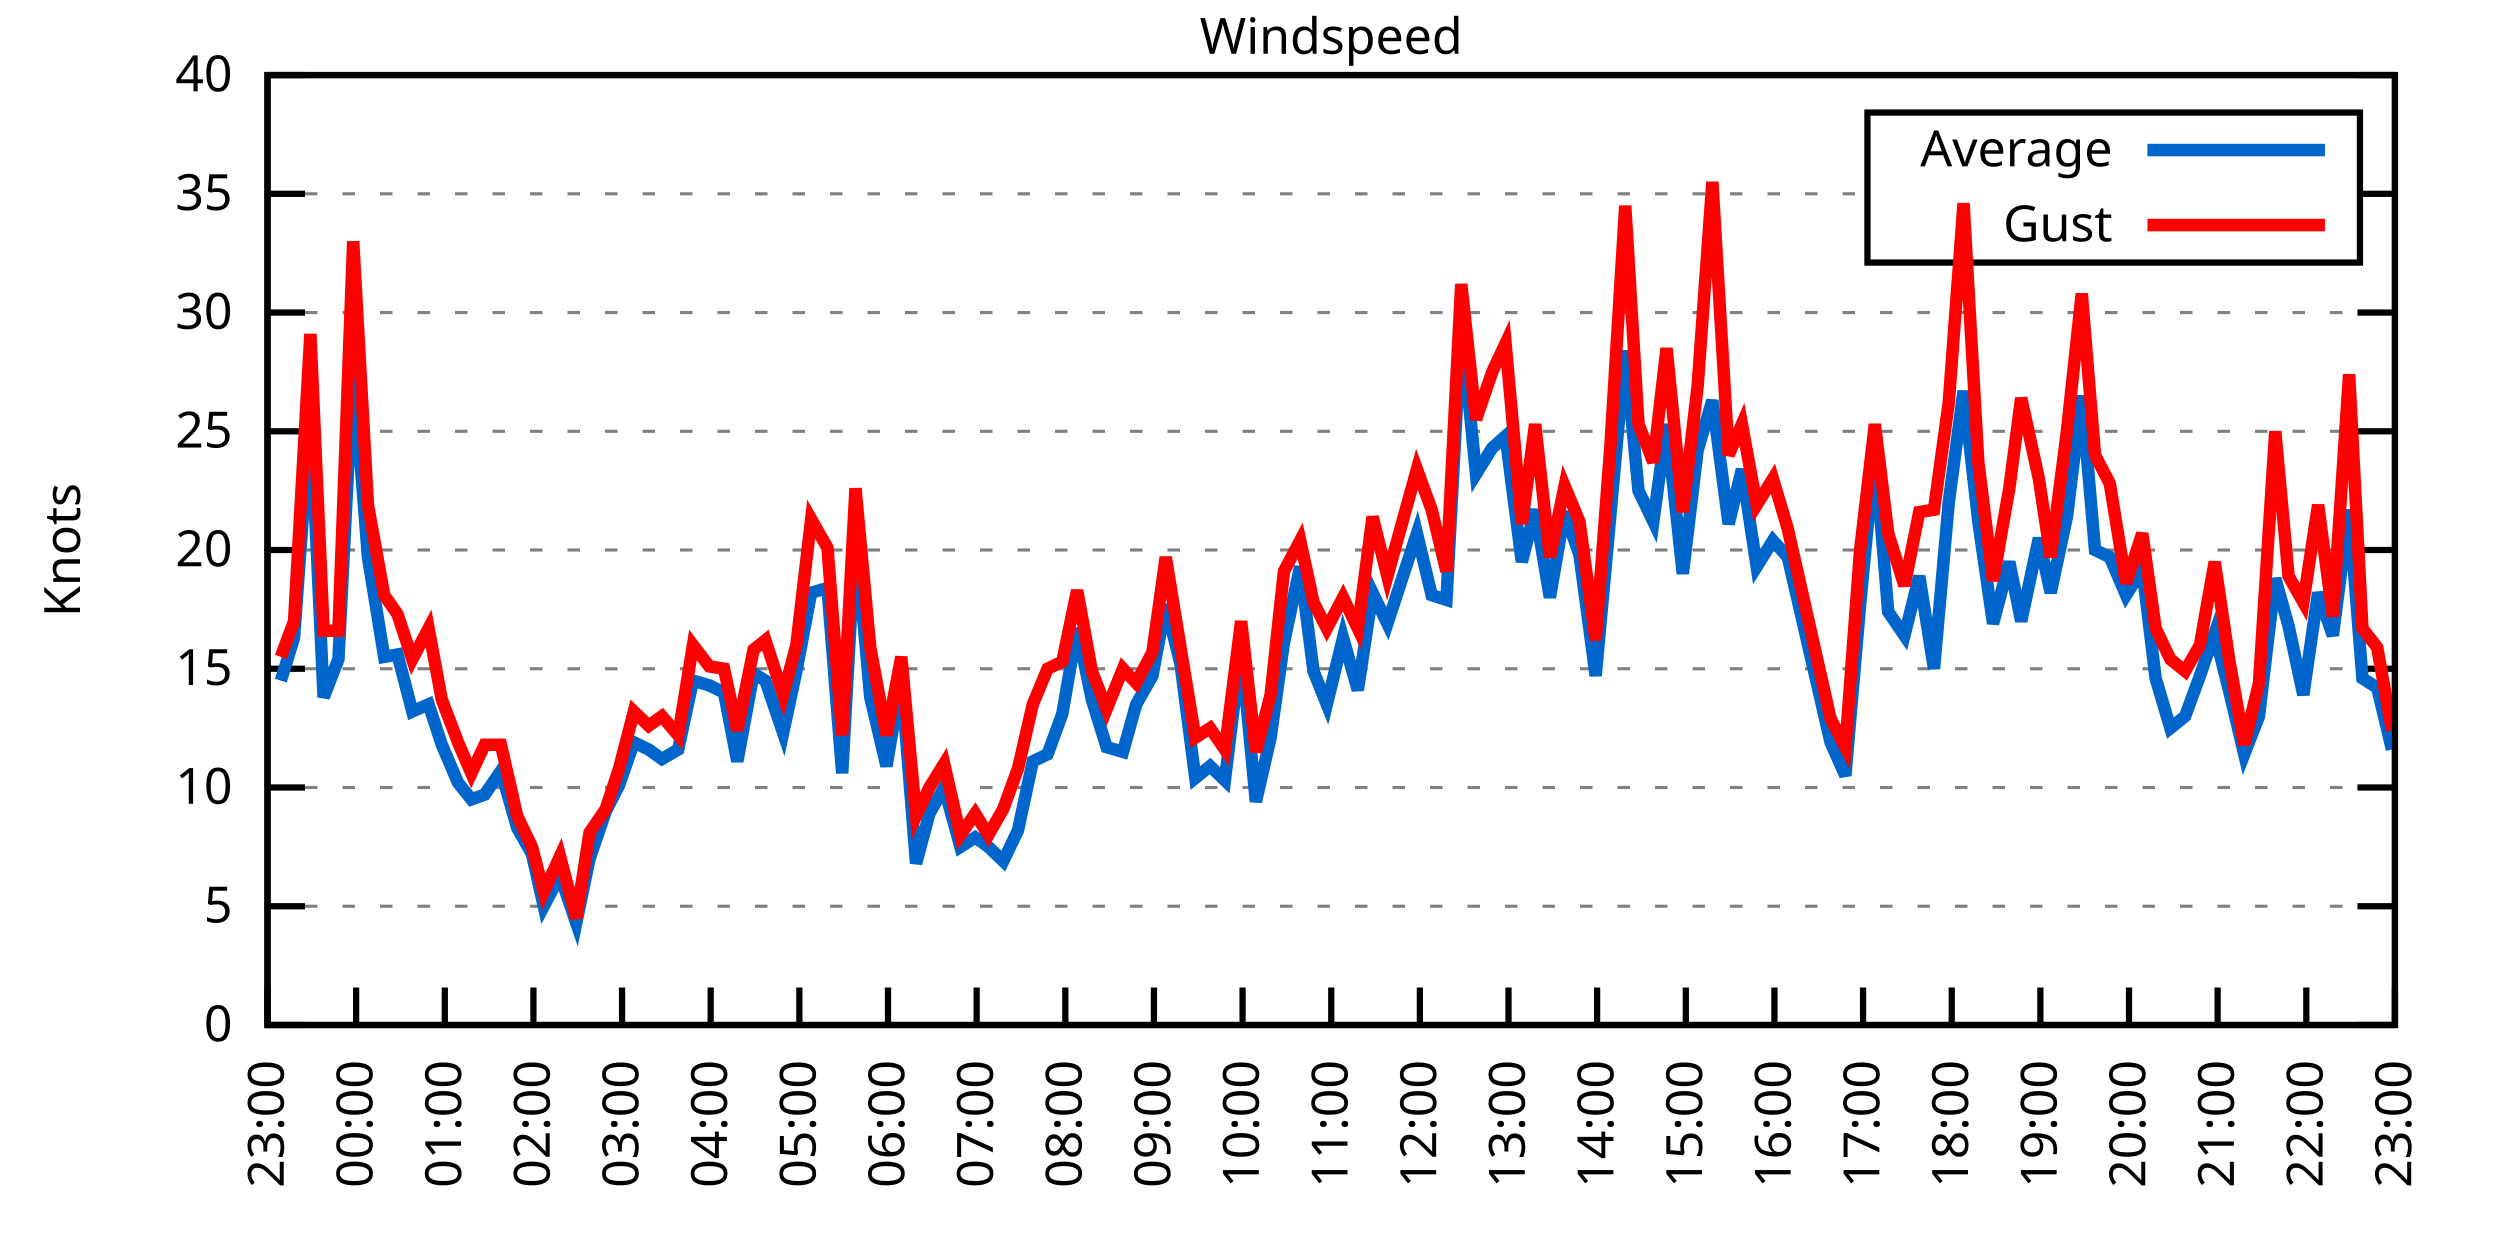
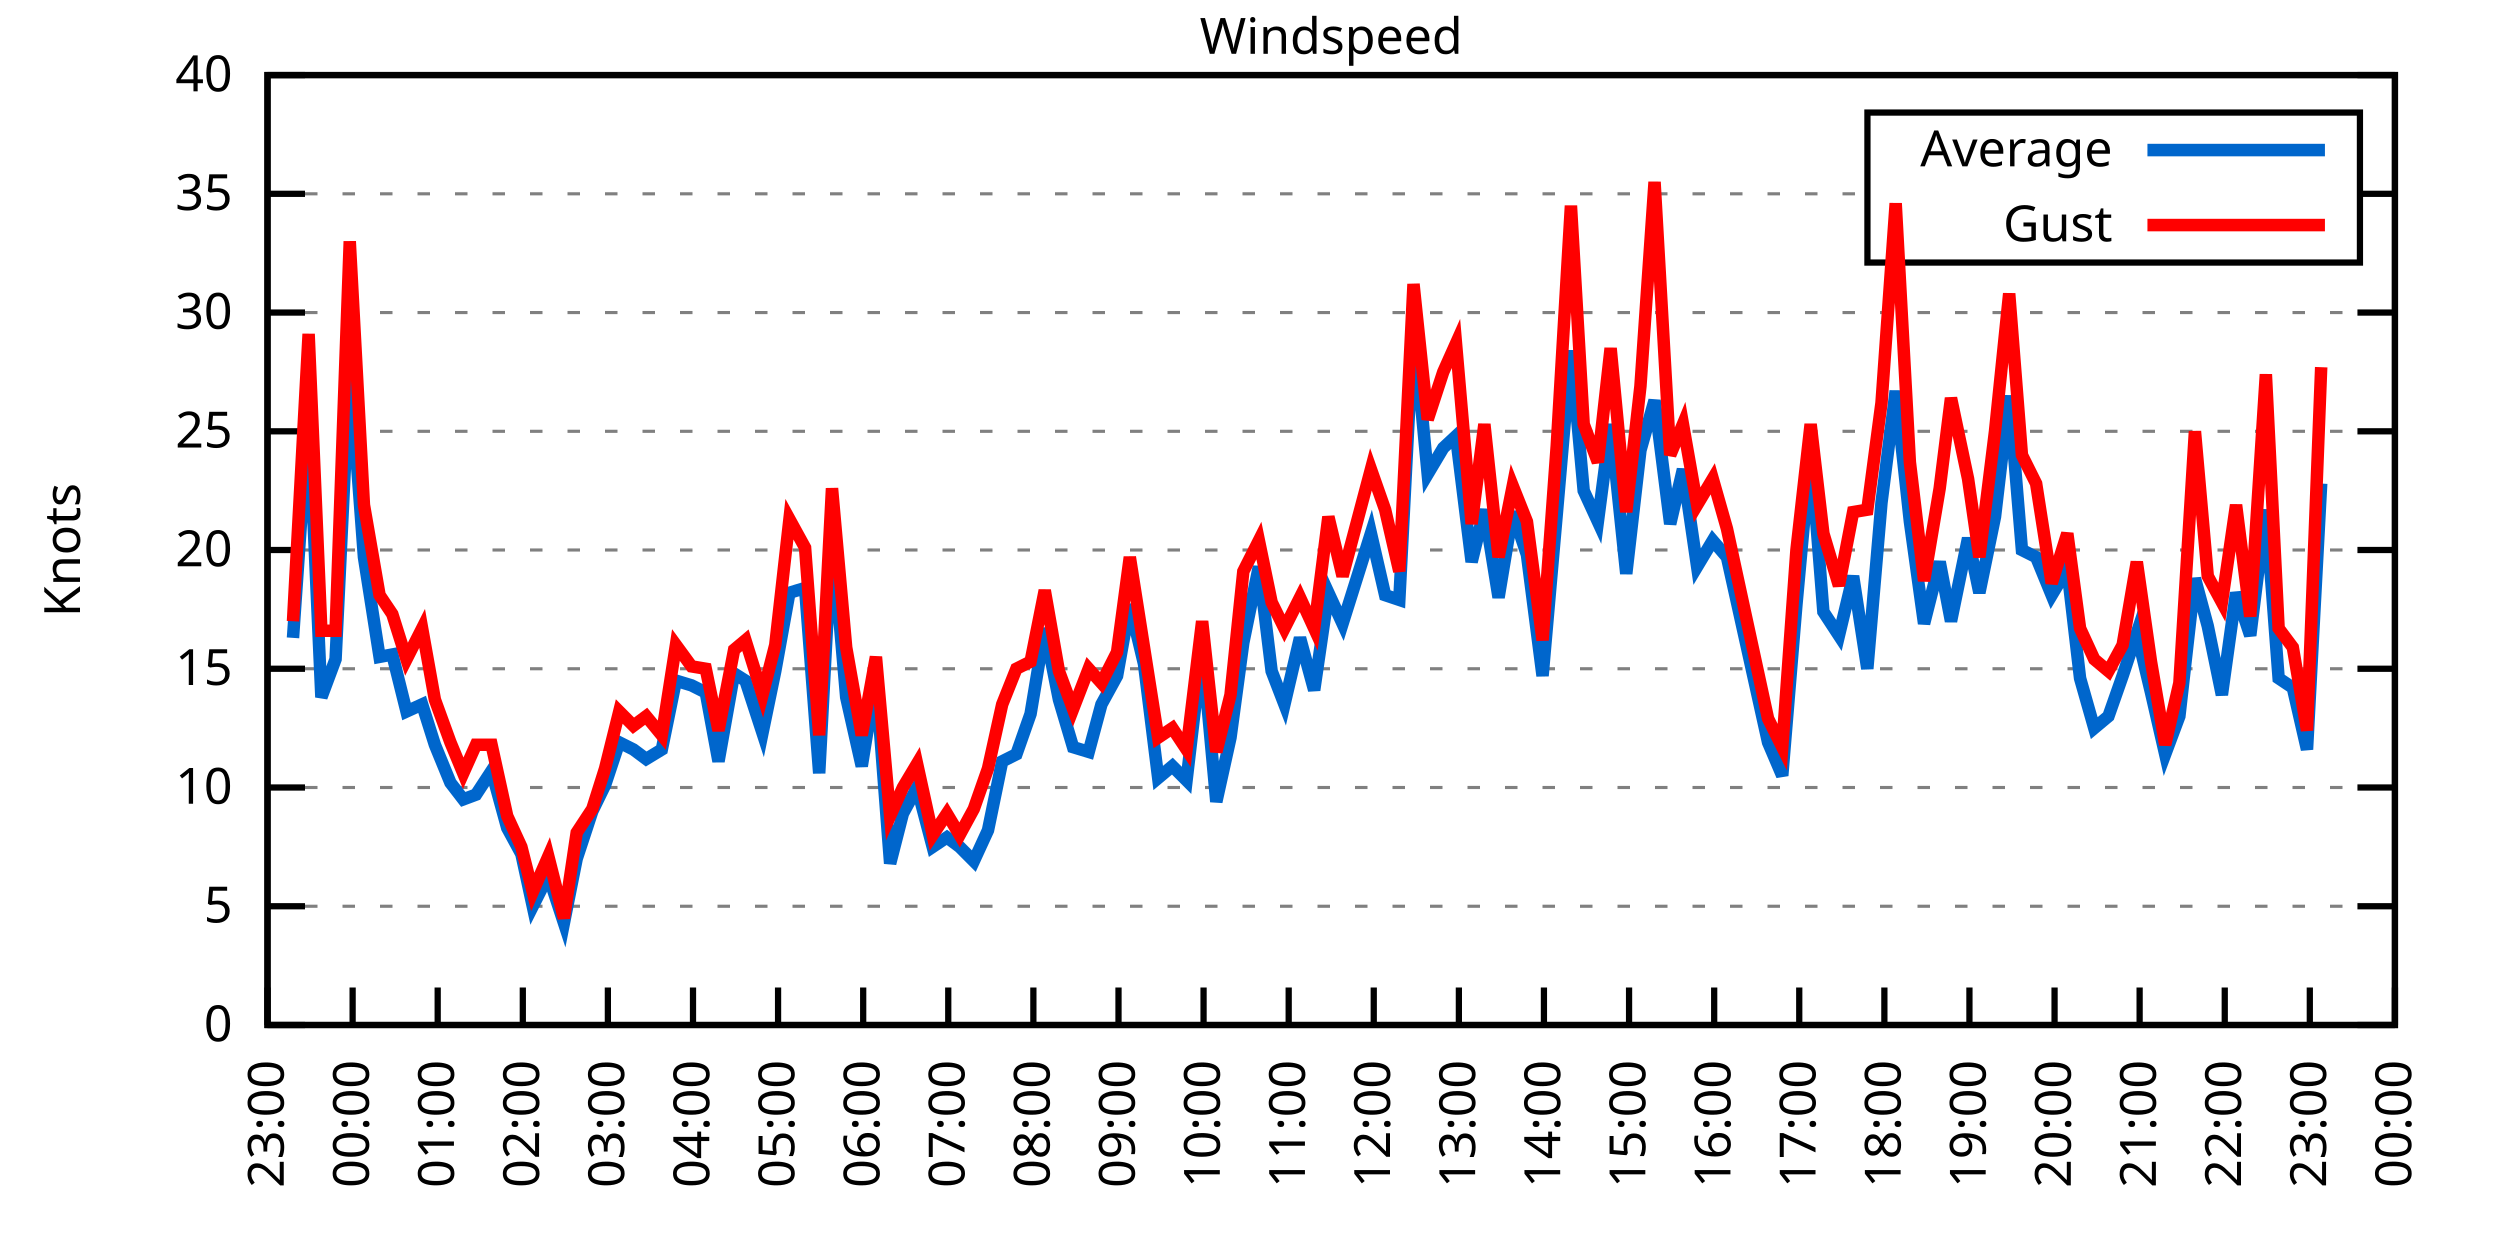
<svg xmlns="http://www.w3.org/2000/svg" xmlns:xlink="http://www.w3.org/1999/xlink" width="400" height="200" viewBox="0 0 400 200">
  <g id="gnuplot_canvas">
    <rect x="0" y="0" width="400" height="200" fill="none" />
    <defs>
      <circle id="gpDot" r="0.5" stroke-width="0.5" stroke="currentColor" />
      <path id="gpPt0" stroke-width="0.333" stroke="currentColor" d="M-1,0 h2 M0,-1 v2" />
      <path id="gpPt1" stroke-width="0.333" stroke="currentColor" d="M-1,-1 L1,1 M1,-1 L-1,1" />
      <path id="gpPt2" stroke-width="0.333" stroke="currentColor" d="M-1,0 L1,0 M0,-1 L0,1 M-1,-1 L1,1 M-1,1 L1,-1" />
      <rect id="gpPt3" stroke-width="0.333" stroke="currentColor" x="-1" y="-1" width="2" height="2" />
      <rect id="gpPt4" stroke-width="0.333" stroke="currentColor" fill="currentColor" x="-1" y="-1" width="2" height="2" />
      <circle id="gpPt5" stroke-width="0.333" stroke="currentColor" cx="0" cy="0" r="1" />
      <use xlink:href="#gpPt5" id="gpPt6" fill="currentColor" stroke="none" />
      <path id="gpPt7" stroke-width="0.333" stroke="currentColor" d="M0,-1.33 L-1.33,0.67 L1.33,0.67 z" />
      <use xlink:href="#gpPt7" id="gpPt8" fill="currentColor" stroke="none" />
      <use xlink:href="#gpPt7" id="gpPt9" stroke="currentColor" transform="rotate(180)" />
      <use xlink:href="#gpPt9" id="gpPt10" fill="currentColor" stroke="none" />
      <use xlink:href="#gpPt3" id="gpPt11" stroke="currentColor" transform="rotate(45)" />
      <use xlink:href="#gpPt11" id="gpPt12" fill="currentColor" stroke="none" />
      <path id="gpPt13" stroke-width="0.333" stroke="currentColor" d="M0,1.330 L1.265,0.411 L0.782,-1.067 L-0.782,-1.076 L-1.265,0.411 z" />
      <use xlink:href="#gpPt13" id="gpPt14" fill="currentColor" stroke="none" />
      <filter id="textbox" filterUnits="objectBoundingBox" x="0" y="0" height="1" width="1">
        <feFlood flood-color="white" flood-opacity="1" result="bgnd" />
        <feComposite in="SourceGraphic" in2="bgnd" operator="atop" />
      </filter>
      <filter id="greybox" filterUnits="objectBoundingBox" x="0" y="0" height="1" width="1">
        <feFlood flood-color="lightgrey" flood-opacity="1" result="grey" />
        <feComposite in="SourceGraphic" in2="grey" operator="atop" />
      </filter>
    </defs>
    <g fill="none" color="white" stroke="currentColor" stroke-width="1.00" stroke-linecap="butt" stroke-linejoin="miter">
</g>
    <g fill="none" color="black" stroke="currentColor" stroke-width="1.00" stroke-linecap="butt" stroke-linejoin="miter">
      <g stroke="none" shape-rendering="crispEdges">
        <polygon fill="rgb(255, 255, 255)" points="42.80,164.00 383.18,164.00 383.18,12.02 42.80,12.02 " />
      </g>
    </g>
    <g fill="none" color="black" stroke="currentColor" stroke-width="1.00" stroke-linecap="butt" stroke-linejoin="miter">
</g>
    <g fill="none" color="black" stroke="black" stroke-width="0.50" stroke-linecap="butt" stroke-linejoin="miter">
</g>
    <g fill="none" color="gray" stroke="currentColor" stroke-width="0.50" stroke-linecap="butt" stroke-linejoin="miter">
      <path stroke="gray" stroke-dasharray="2,4" class="gridline" d="M42.80,164.00 L383.19,164.00  " />
    </g>
    <g fill="none" color="gray" stroke="gray" stroke-width="1.00" stroke-linecap="butt" stroke-linejoin="miter">
</g>
    <g fill="none" color="black" stroke="currentColor" stroke-width="1.00" stroke-linecap="butt" stroke-linejoin="miter">
      <path stroke="black" d="M42.80,164.00 L48.80,164.00 M383.19,164.00 L377.19,164.00  " />
      <g transform="translate(37.20,166.60)" stroke="none" fill="black" font-family="Sans" font-size="8.00" text-anchor="end">
        <text>
          <tspan font-family="Sans"> 0</tspan>
        </text>
      </g>
    </g>
    <g fill="none" color="black" stroke="currentColor" stroke-width="1.00" stroke-linecap="butt" stroke-linejoin="miter">
</g>
    <g fill="none" color="black" stroke="black" stroke-width="0.50" stroke-linecap="butt" stroke-linejoin="miter">
</g>
    <g fill="none" color="gray" stroke="currentColor" stroke-width="0.50" stroke-linecap="butt" stroke-linejoin="miter">
      <path stroke="gray" stroke-dasharray="2,4" class="gridline" d="M42.80,145.00 L383.19,145.00  " />
    </g>
    <g fill="none" color="gray" stroke="gray" stroke-width="1.00" stroke-linecap="butt" stroke-linejoin="miter">
</g>
    <g fill="none" color="black" stroke="currentColor" stroke-width="1.00" stroke-linecap="butt" stroke-linejoin="miter">
      <path stroke="black" d="M42.80,145.00 L48.80,145.00 M383.19,145.00 L377.19,145.00  " />
      <g transform="translate(37.20,147.60)" stroke="none" fill="black" font-family="Sans" font-size="8.00" text-anchor="end">
        <text>
          <tspan font-family="Sans"> 5</tspan>
        </text>
      </g>
    </g>
    <g fill="none" color="black" stroke="currentColor" stroke-width="1.00" stroke-linecap="butt" stroke-linejoin="miter">
</g>
    <g fill="none" color="black" stroke="black" stroke-width="0.50" stroke-linecap="butt" stroke-linejoin="miter">
</g>
    <g fill="none" color="gray" stroke="currentColor" stroke-width="0.50" stroke-linecap="butt" stroke-linejoin="miter">
      <path stroke="gray" stroke-dasharray="2,4" class="gridline" d="M42.80,126.00 L383.19,126.00  " />
    </g>
    <g fill="none" color="gray" stroke="gray" stroke-width="1.00" stroke-linecap="butt" stroke-linejoin="miter">
</g>
    <g fill="none" color="black" stroke="currentColor" stroke-width="1.00" stroke-linecap="butt" stroke-linejoin="miter">
      <path stroke="black" d="M42.80,126.00 L48.80,126.00 M383.19,126.00 L377.19,126.00  " />
      <g transform="translate(37.20,128.60)" stroke="none" fill="black" font-family="Sans" font-size="8.00" text-anchor="end">
        <text>
          <tspan font-family="Sans"> 10</tspan>
        </text>
      </g>
    </g>
    <g fill="none" color="black" stroke="currentColor" stroke-width="1.00" stroke-linecap="butt" stroke-linejoin="miter">
</g>
    <g fill="none" color="black" stroke="black" stroke-width="0.50" stroke-linecap="butt" stroke-linejoin="miter">
</g>
    <g fill="none" color="gray" stroke="currentColor" stroke-width="0.50" stroke-linecap="butt" stroke-linejoin="miter">
      <path stroke="gray" stroke-dasharray="2,4" class="gridline" d="M42.80,107.00 L383.19,107.00  " />
    </g>
    <g fill="none" color="gray" stroke="gray" stroke-width="1.00" stroke-linecap="butt" stroke-linejoin="miter">
</g>
    <g fill="none" color="black" stroke="currentColor" stroke-width="1.00" stroke-linecap="butt" stroke-linejoin="miter">
      <path stroke="black" d="M42.80,107.00 L48.80,107.00 M383.19,107.00 L377.19,107.00  " />
      <g transform="translate(37.20,109.60)" stroke="none" fill="black" font-family="Sans" font-size="8.00" text-anchor="end">
        <text>
          <tspan font-family="Sans"> 15</tspan>
        </text>
      </g>
    </g>
    <g fill="none" color="black" stroke="currentColor" stroke-width="1.00" stroke-linecap="butt" stroke-linejoin="miter">
</g>
    <g fill="none" color="black" stroke="black" stroke-width="0.50" stroke-linecap="butt" stroke-linejoin="miter">
</g>
    <g fill="none" color="gray" stroke="currentColor" stroke-width="0.50" stroke-linecap="butt" stroke-linejoin="miter">
      <path stroke="gray" stroke-dasharray="2,4" class="gridline" d="M42.80,88.00 L383.19,88.00  " />
    </g>
    <g fill="none" color="gray" stroke="gray" stroke-width="1.00" stroke-linecap="butt" stroke-linejoin="miter">
</g>
    <g fill="none" color="black" stroke="currentColor" stroke-width="1.00" stroke-linecap="butt" stroke-linejoin="miter">
      <path stroke="black" d="M42.80,88.00 L48.80,88.00 M383.19,88.00 L377.19,88.00  " />
      <g transform="translate(37.20,90.60)" stroke="none" fill="black" font-family="Sans" font-size="8.00" text-anchor="end">
        <text>
          <tspan font-family="Sans"> 20</tspan>
        </text>
      </g>
    </g>
    <g fill="none" color="black" stroke="currentColor" stroke-width="1.00" stroke-linecap="butt" stroke-linejoin="miter">
</g>
    <g fill="none" color="black" stroke="black" stroke-width="0.50" stroke-linecap="butt" stroke-linejoin="miter">
</g>
    <g fill="none" color="gray" stroke="currentColor" stroke-width="0.50" stroke-linecap="butt" stroke-linejoin="miter">
      <path stroke="gray" stroke-dasharray="2,4" class="gridline" d="M42.80,69.01 L383.19,69.01  " />
    </g>
    <g fill="none" color="gray" stroke="gray" stroke-width="1.00" stroke-linecap="butt" stroke-linejoin="miter">
</g>
    <g fill="none" color="black" stroke="currentColor" stroke-width="1.00" stroke-linecap="butt" stroke-linejoin="miter">
      <path stroke="black" d="M42.80,69.01 L48.80,69.01 M383.19,69.01 L377.19,69.01  " />
      <g transform="translate(37.20,71.61)" stroke="none" fill="black" font-family="Sans" font-size="8.00" text-anchor="end">
        <text>
          <tspan font-family="Sans"> 25</tspan>
        </text>
      </g>
    </g>
    <g fill="none" color="black" stroke="currentColor" stroke-width="1.00" stroke-linecap="butt" stroke-linejoin="miter">
</g>
    <g fill="none" color="black" stroke="black" stroke-width="0.50" stroke-linecap="butt" stroke-linejoin="miter">
</g>
    <g fill="none" color="gray" stroke="currentColor" stroke-width="0.50" stroke-linecap="butt" stroke-linejoin="miter">
      <path stroke="gray" stroke-dasharray="2,4" class="gridline" d="M42.80,50.01 L383.19,50.01  " />
    </g>
    <g fill="none" color="gray" stroke="gray" stroke-width="1.00" stroke-linecap="butt" stroke-linejoin="miter">
</g>
    <g fill="none" color="black" stroke="currentColor" stroke-width="1.00" stroke-linecap="butt" stroke-linejoin="miter">
      <path stroke="black" d="M42.80,50.01 L48.80,50.01 M383.19,50.01 L377.19,50.01  " />
      <g transform="translate(37.20,52.61)" stroke="none" fill="black" font-family="Sans" font-size="8.00" text-anchor="end">
        <text>
          <tspan font-family="Sans"> 30</tspan>
        </text>
      </g>
    </g>
    <g fill="none" color="black" stroke="currentColor" stroke-width="1.00" stroke-linecap="butt" stroke-linejoin="miter">
</g>
    <g fill="none" color="black" stroke="black" stroke-width="0.50" stroke-linecap="butt" stroke-linejoin="miter">
</g>
    <g fill="none" color="gray" stroke="currentColor" stroke-width="0.50" stroke-linecap="butt" stroke-linejoin="miter">
      <path stroke="gray" stroke-dasharray="2,4" class="gridline" d="M42.80,31.01 L298.79,31.01 M377.59,31.01 L383.19,31.01  " />
    </g>
    <g fill="none" color="gray" stroke="gray" stroke-width="1.00" stroke-linecap="butt" stroke-linejoin="miter">
</g>
    <g fill="none" color="black" stroke="currentColor" stroke-width="1.00" stroke-linecap="butt" stroke-linejoin="miter">
      <path stroke="black" d="M42.80,31.01 L48.80,31.01 M383.19,31.01 L377.19,31.01  " />
      <g transform="translate(37.20,33.61)" stroke="none" fill="black" font-family="Sans" font-size="8.00" text-anchor="end">
        <text>
          <tspan font-family="Sans"> 35</tspan>
        </text>
      </g>
    </g>
    <g fill="none" color="black" stroke="currentColor" stroke-width="1.00" stroke-linecap="butt" stroke-linejoin="miter">
</g>
    <g fill="none" color="black" stroke="black" stroke-width="0.50" stroke-linecap="butt" stroke-linejoin="miter">
</g>
    <g fill="none" color="gray" stroke="currentColor" stroke-width="0.50" stroke-linecap="butt" stroke-linejoin="miter">
      <path stroke="gray" stroke-dasharray="2,4" class="gridline" d="M42.80,12.01 L383.19,12.01  " />
    </g>
    <g fill="none" color="gray" stroke="gray" stroke-width="1.00" stroke-linecap="butt" stroke-linejoin="miter">
</g>
    <g fill="none" color="black" stroke="currentColor" stroke-width="1.00" stroke-linecap="butt" stroke-linejoin="miter">
      <path stroke="black" d="M42.80,12.01 L48.80,12.01 M383.19,12.01 L377.19,12.01  " />
      <g transform="translate(37.20,14.61)" stroke="none" fill="black" font-family="Sans" font-size="8.00" text-anchor="end">
        <text>
          <tspan font-family="Sans"> 40</tspan>
        </text>
      </g>
    </g>
    <g fill="none" color="black" stroke="currentColor" stroke-width="1.00" stroke-linecap="butt" stroke-linejoin="miter">
      <path stroke="black" d="M42.80,164.00 L42.80,158.00  " />
      <g transform="translate(45.40,169.60) rotate(270.00)" stroke="none" fill="black" font-family="Sans" font-size="8.00" text-anchor="end">
        <text>
          <tspan font-family="Sans">23:00</tspan>
        </text>
      </g>
    </g>
    <g fill="none" color="black" stroke="currentColor" stroke-width="1.00" stroke-linecap="butt" stroke-linejoin="miter">
-       <path stroke="black" d="M56.98,164.00 L56.98,158.00  " />
-       <g transform="translate(59.58,169.60) rotate(270.00)" stroke="none" fill="black" font-family="Sans" font-size="8.00" text-anchor="end">
+       <path stroke="black" d="M56.42,164.00 L56.42,158.00  " />
+       <g transform="translate(59.02,169.60) rotate(270.00)" stroke="none" fill="black" font-family="Sans" font-size="8.00" text-anchor="end">
        <text>
          <tspan font-family="Sans">00:00</tspan>
        </text>
      </g>
    </g>
    <g fill="none" color="black" stroke="currentColor" stroke-width="1.00" stroke-linecap="butt" stroke-linejoin="miter">
-       <path stroke="black" d="M71.17,164.00 L71.17,158.00  " />
-       <g transform="translate(73.77,169.60) rotate(270.00)" stroke="none" fill="black" font-family="Sans" font-size="8.00" text-anchor="end">
+       <path stroke="black" d="M70.03,164.00 L70.03,158.00  " />
+       <g transform="translate(72.63,169.60) rotate(270.00)" stroke="none" fill="black" font-family="Sans" font-size="8.00" text-anchor="end">
        <text>
          <tspan font-family="Sans">01:00</tspan>
        </text>
      </g>
    </g>
    <g fill="none" color="black" stroke="currentColor" stroke-width="1.00" stroke-linecap="butt" stroke-linejoin="miter">
-       <path stroke="black" d="M85.35,164.00 L85.35,158.00  " />
-       <g transform="translate(87.95,169.60) rotate(270.00)" stroke="none" fill="black" font-family="Sans" font-size="8.00" text-anchor="end">
+       <path stroke="black" d="M83.65,164.00 L83.65,158.00  " />
+       <g transform="translate(86.25,169.60) rotate(270.00)" stroke="none" fill="black" font-family="Sans" font-size="8.00" text-anchor="end">
        <text>
          <tspan font-family="Sans">02:00</tspan>
        </text>
      </g>
    </g>
    <g fill="none" color="black" stroke="currentColor" stroke-width="1.00" stroke-linecap="butt" stroke-linejoin="miter">
-       <path stroke="black" d="M99.53,164.00 L99.53,158.00  " />
-       <g transform="translate(102.13,169.60) rotate(270.00)" stroke="none" fill="black" font-family="Sans" font-size="8.00" text-anchor="end">
+       <path stroke="black" d="M97.26,164.00 L97.26,158.00  " />
+       <g transform="translate(99.86,169.60) rotate(270.00)" stroke="none" fill="black" font-family="Sans" font-size="8.00" text-anchor="end">
        <text>
          <tspan font-family="Sans">03:00</tspan>
        </text>
      </g>
    </g>
    <g fill="none" color="black" stroke="currentColor" stroke-width="1.00" stroke-linecap="butt" stroke-linejoin="miter">
-       <path stroke="black" d="M113.71,164.00 L113.71,158.00  " />
-       <g transform="translate(116.31,169.60) rotate(270.00)" stroke="none" fill="black" font-family="Sans" font-size="8.00" text-anchor="end">
+       <path stroke="black" d="M110.88,164.00 L110.88,158.00  " />
+       <g transform="translate(113.48,169.60) rotate(270.00)" stroke="none" fill="black" font-family="Sans" font-size="8.00" text-anchor="end">
        <text>
          <tspan font-family="Sans">04:00</tspan>
        </text>
      </g>
    </g>
    <g fill="none" color="black" stroke="currentColor" stroke-width="1.00" stroke-linecap="butt" stroke-linejoin="miter">
-       <path stroke="black" d="M127.90,164.00 L127.90,158.00  " />
-       <g transform="translate(130.50,169.60) rotate(270.00)" stroke="none" fill="black" font-family="Sans" font-size="8.00" text-anchor="end">
+       <path stroke="black" d="M124.49,164.00 L124.49,158.00  " />
+       <g transform="translate(127.09,169.60) rotate(270.00)" stroke="none" fill="black" font-family="Sans" font-size="8.00" text-anchor="end">
        <text>
          <tspan font-family="Sans">05:00</tspan>
        </text>
      </g>
    </g>
    <g fill="none" color="black" stroke="currentColor" stroke-width="1.00" stroke-linecap="butt" stroke-linejoin="miter">
-       <path stroke="black" d="M142.08,164.00 L142.08,158.00  " />
-       <g transform="translate(144.68,169.60) rotate(270.00)" stroke="none" fill="black" font-family="Sans" font-size="8.00" text-anchor="end">
+       <path stroke="black" d="M138.11,164.00 L138.11,158.00  " />
+       <g transform="translate(140.71,169.60) rotate(270.00)" stroke="none" fill="black" font-family="Sans" font-size="8.00" text-anchor="end">
        <text>
          <tspan font-family="Sans">06:00</tspan>
        </text>
      </g>
    </g>
    <g fill="none" color="black" stroke="currentColor" stroke-width="1.00" stroke-linecap="butt" stroke-linejoin="miter">
-       <path stroke="black" d="M156.26,164.00 L156.26,158.00  " />
-       <g transform="translate(158.86,169.60) rotate(270.00)" stroke="none" fill="black" font-family="Sans" font-size="8.00" text-anchor="end">
+       <path stroke="black" d="M151.72,164.00 L151.72,158.00  " />
+       <g transform="translate(154.32,169.60) rotate(270.00)" stroke="none" fill="black" font-family="Sans" font-size="8.00" text-anchor="end">
        <text>
          <tspan font-family="Sans">07:00</tspan>
        </text>
      </g>
    </g>
    <g fill="none" color="black" stroke="currentColor" stroke-width="1.00" stroke-linecap="butt" stroke-linejoin="miter">
-       <path stroke="black" d="M170.45,164.00 L170.45,158.00  " />
-       <g transform="translate(173.05,169.60) rotate(270.00)" stroke="none" fill="black" font-family="Sans" font-size="8.00" text-anchor="end">
+       <path stroke="black" d="M165.34,164.00 L165.34,158.00  " />
+       <g transform="translate(167.94,169.60) rotate(270.00)" stroke="none" fill="black" font-family="Sans" font-size="8.00" text-anchor="end">
        <text>
          <tspan font-family="Sans">08:00</tspan>
        </text>
      </g>
    </g>
    <g fill="none" color="black" stroke="currentColor" stroke-width="1.00" stroke-linecap="butt" stroke-linejoin="miter">
-       <path stroke="black" d="M184.63,164.00 L184.63,158.00  " />
-       <g transform="translate(187.23,169.60) rotate(270.00)" stroke="none" fill="black" font-family="Sans" font-size="8.00" text-anchor="end">
+       <path stroke="black" d="M178.96,164.00 L178.96,158.00  " />
+       <g transform="translate(181.56,169.60) rotate(270.00)" stroke="none" fill="black" font-family="Sans" font-size="8.00" text-anchor="end">
        <text>
          <tspan font-family="Sans">09:00</tspan>
        </text>
      </g>
    </g>
    <g fill="none" color="black" stroke="currentColor" stroke-width="1.00" stroke-linecap="butt" stroke-linejoin="miter">
-       <path stroke="black" d="M198.81,164.00 L198.81,158.00  " />
-       <g transform="translate(201.41,169.60) rotate(270.00)" stroke="none" fill="black" font-family="Sans" font-size="8.00" text-anchor="end">
+       <path stroke="black" d="M192.57,164.00 L192.57,158.00  " />
+       <g transform="translate(195.17,169.60) rotate(270.00)" stroke="none" fill="black" font-family="Sans" font-size="8.00" text-anchor="end">
        <text>
          <tspan font-family="Sans">10:00</tspan>
        </text>
      </g>
    </g>
    <g fill="none" color="black" stroke="currentColor" stroke-width="1.00" stroke-linecap="butt" stroke-linejoin="miter">
-       <path stroke="black" d="M213.00,164.00 L213.00,158.00  " />
-       <g transform="translate(215.60,169.60) rotate(270.00)" stroke="none" fill="black" font-family="Sans" font-size="8.00" text-anchor="end">
+       <path stroke="black" d="M206.19,164.00 L206.19,158.00  " />
+       <g transform="translate(208.79,169.60) rotate(270.00)" stroke="none" fill="black" font-family="Sans" font-size="8.00" text-anchor="end">
        <text>
          <tspan font-family="Sans">11:00</tspan>
        </text>
      </g>
    </g>
    <g fill="none" color="black" stroke="currentColor" stroke-width="1.00" stroke-linecap="butt" stroke-linejoin="miter">
-       <path stroke="black" d="M227.18,164.00 L227.18,158.00  " />
-       <g transform="translate(229.78,169.60) rotate(270.00)" stroke="none" fill="black" font-family="Sans" font-size="8.00" text-anchor="end">
+       <path stroke="black" d="M219.80,164.00 L219.80,158.00  " />
+       <g transform="translate(222.40,169.60) rotate(270.00)" stroke="none" fill="black" font-family="Sans" font-size="8.00" text-anchor="end">
        <text>
          <tspan font-family="Sans">12:00</tspan>
        </text>
      </g>
    </g>
    <g fill="none" color="black" stroke="currentColor" stroke-width="1.00" stroke-linecap="butt" stroke-linejoin="miter">
-       <path stroke="black" d="M241.36,164.00 L241.36,158.00  " />
-       <g transform="translate(243.96,169.60) rotate(270.00)" stroke="none" fill="black" font-family="Sans" font-size="8.00" text-anchor="end">
+       <path stroke="black" d="M233.42,164.00 L233.42,158.00  " />
+       <g transform="translate(236.02,169.60) rotate(270.00)" stroke="none" fill="black" font-family="Sans" font-size="8.00" text-anchor="end">
        <text>
          <tspan font-family="Sans">13:00</tspan>
        </text>
      </g>
    </g>
    <g fill="none" color="black" stroke="currentColor" stroke-width="1.00" stroke-linecap="butt" stroke-linejoin="miter">
-       <path stroke="black" d="M255.54,164.00 L255.54,158.00  " />
-       <g transform="translate(258.14,169.60) rotate(270.00)" stroke="none" fill="black" font-family="Sans" font-size="8.00" text-anchor="end">
+       <path stroke="black" d="M247.03,164.00 L247.03,158.00  " />
+       <g transform="translate(249.63,169.60) rotate(270.00)" stroke="none" fill="black" font-family="Sans" font-size="8.00" text-anchor="end">
        <text>
          <tspan font-family="Sans">14:00</tspan>
        </text>
      </g>
    </g>
    <g fill="none" color="black" stroke="currentColor" stroke-width="1.00" stroke-linecap="butt" stroke-linejoin="miter">
-       <path stroke="black" d="M269.73,164.00 L269.73,158.00  " />
-       <g transform="translate(272.33,169.60) rotate(270.00)" stroke="none" fill="black" font-family="Sans" font-size="8.00" text-anchor="end">
+       <path stroke="black" d="M260.65,164.00 L260.65,158.00  " />
+       <g transform="translate(263.25,169.60) rotate(270.00)" stroke="none" fill="black" font-family="Sans" font-size="8.00" text-anchor="end">
        <text>
          <tspan font-family="Sans">15:00</tspan>
        </text>
      </g>
    </g>
    <g fill="none" color="black" stroke="currentColor" stroke-width="1.00" stroke-linecap="butt" stroke-linejoin="miter">
-       <path stroke="black" d="M283.91,164.00 L283.91,158.00  " />
-       <g transform="translate(286.51,169.60) rotate(270.00)" stroke="none" fill="black" font-family="Sans" font-size="8.00" text-anchor="end">
+       <path stroke="black" d="M274.27,164.00 L274.27,158.00  " />
+       <g transform="translate(276.87,169.60) rotate(270.00)" stroke="none" fill="black" font-family="Sans" font-size="8.00" text-anchor="end">
        <text>
          <tspan font-family="Sans">16:00</tspan>
        </text>
      </g>
    </g>
    <g fill="none" color="black" stroke="currentColor" stroke-width="1.00" stroke-linecap="butt" stroke-linejoin="miter">
-       <path stroke="black" d="M298.09,164.00 L298.09,158.00  " />
-       <g transform="translate(300.69,169.60) rotate(270.00)" stroke="none" fill="black" font-family="Sans" font-size="8.00" text-anchor="end">
+       <path stroke="black" d="M287.88,164.00 L287.88,158.00  " />
+       <g transform="translate(290.48,169.60) rotate(270.00)" stroke="none" fill="black" font-family="Sans" font-size="8.00" text-anchor="end">
        <text>
          <tspan font-family="Sans">17:00</tspan>
        </text>
      </g>
    </g>
    <g fill="none" color="black" stroke="currentColor" stroke-width="1.00" stroke-linecap="butt" stroke-linejoin="miter">
-       <path stroke="black" d="M312.28,164.00 L312.28,158.00  " />
-       <g transform="translate(314.88,169.60) rotate(270.00)" stroke="none" fill="black" font-family="Sans" font-size="8.00" text-anchor="end">
+       <path stroke="black" d="M301.50,164.00 L301.50,158.00  " />
+       <g transform="translate(304.10,169.60) rotate(270.00)" stroke="none" fill="black" font-family="Sans" font-size="8.00" text-anchor="end">
        <text>
          <tspan font-family="Sans">18:00</tspan>
        </text>
      </g>
    </g>
    <g fill="none" color="black" stroke="currentColor" stroke-width="1.00" stroke-linecap="butt" stroke-linejoin="miter">
-       <path stroke="black" d="M326.46,164.00 L326.46,158.00  " />
-       <g transform="translate(329.06,169.60) rotate(270.00)" stroke="none" fill="black" font-family="Sans" font-size="8.00" text-anchor="end">
+       <path stroke="black" d="M315.11,164.00 L315.11,158.00  " />
+       <g transform="translate(317.71,169.60) rotate(270.00)" stroke="none" fill="black" font-family="Sans" font-size="8.00" text-anchor="end">
        <text>
          <tspan font-family="Sans">19:00</tspan>
        </text>
      </g>
    </g>
    <g fill="none" color="black" stroke="currentColor" stroke-width="1.00" stroke-linecap="butt" stroke-linejoin="miter">
-       <path stroke="black" d="M340.64,164.00 L340.64,158.00  " />
-       <g transform="translate(343.24,169.60) rotate(270.00)" stroke="none" fill="black" font-family="Sans" font-size="8.00" text-anchor="end">
+       <path stroke="black" d="M328.73,164.00 L328.73,158.00  " />
+       <g transform="translate(331.33,169.60) rotate(270.00)" stroke="none" fill="black" font-family="Sans" font-size="8.00" text-anchor="end">
        <text>
          <tspan font-family="Sans">20:00</tspan>
        </text>
      </g>
    </g>
    <g fill="none" color="black" stroke="currentColor" stroke-width="1.00" stroke-linecap="butt" stroke-linejoin="miter">
-       <path stroke="black" d="M354.82,164.00 L354.82,158.00  " />
-       <g transform="translate(357.42,169.60) rotate(270.00)" stroke="none" fill="black" font-family="Sans" font-size="8.00" text-anchor="end">
+       <path stroke="black" d="M342.34,164.00 L342.34,158.00  " />
+       <g transform="translate(344.94,169.60) rotate(270.00)" stroke="none" fill="black" font-family="Sans" font-size="8.00" text-anchor="end">
        <text>
          <tspan font-family="Sans">21:00</tspan>
        </text>
      </g>
    </g>
    <g fill="none" color="black" stroke="currentColor" stroke-width="1.00" stroke-linecap="butt" stroke-linejoin="miter">
-       <path stroke="black" d="M369.01,164.00 L369.01,158.00  " />
-       <g transform="translate(371.61,169.60) rotate(270.00)" stroke="none" fill="black" font-family="Sans" font-size="8.00" text-anchor="end">
+       <path stroke="black" d="M355.96,164.00 L355.96,158.00  " />
+       <g transform="translate(358.56,169.60) rotate(270.00)" stroke="none" fill="black" font-family="Sans" font-size="8.00" text-anchor="end">
        <text>
          <tspan font-family="Sans">22:00</tspan>
+         </text>
+       </g>
+     </g>
+     <g fill="none" color="black" stroke="currentColor" stroke-width="1.00" stroke-linecap="butt" stroke-linejoin="miter">
+       <path stroke="black" d="M369.57,164.00 L369.57,158.00  " />
+       <g transform="translate(372.17,169.60) rotate(270.00)" stroke="none" fill="black" font-family="Sans" font-size="8.00" text-anchor="end">
+         <text>
+           <tspan font-family="Sans">23:00</tspan>
        </text>
      </g>
    </g>
    <g fill="none" color="black" stroke="currentColor" stroke-width="1.00" stroke-linecap="butt" stroke-linejoin="miter">
      <path stroke="black" d="M383.19,164.00 L383.19,158.00  " />
      <g transform="translate(385.79,169.60) rotate(270.00)" stroke="none" fill="black" font-family="Sans" font-size="8.00" text-anchor="end">
        <text>
-           <tspan font-family="Sans">23:00</tspan>
+           <tspan font-family="Sans">00:00</tspan>
        </text>
      </g>
    </g>
    <g fill="none" color="black" stroke="currentColor" stroke-width="1.00" stroke-linecap="butt" stroke-linejoin="miter">
</g>
    <g fill="none" color="black" stroke="currentColor" stroke-width="1.00" stroke-linecap="butt" stroke-linejoin="miter">
      <path stroke="black" d="M42.80,12.01 L42.80,164.00 L383.19,164.00 L383.19,12.01 L42.80,12.01 Z  " />
    </g>
    <g fill="none" color="black" stroke="currentColor" stroke-width="1.00" stroke-linecap="butt" stroke-linejoin="miter">
</g>
    <g fill="none" color="black" stroke="currentColor" stroke-width="1.00" stroke-linecap="butt" stroke-linejoin="miter">
      <path stroke="black" d="M298.79,42.01 L298.79,18.01 L377.59,18.01 L377.59,42.01 L298.79,42.01 Z  " />
    </g>
    <g id="Windspeed_plot_1">
      <g fill="none" color="white" stroke="black" stroke-width="2.00" stroke-linecap="butt" stroke-linejoin="miter">
</g>
      <g fill="none" color="black" stroke="currentColor" stroke-width="2.00" stroke-linecap="butt" stroke-linejoin="miter">
        <g transform="translate(337.99,26.61)" stroke="none" fill="black" font-family="Sans" font-size="8.00" text-anchor="end">
          <text>
            <tspan font-family="Sans">Average</tspan>
          </text>
        </g>
      </g>
      <g fill="none" color="black" stroke="currentColor" stroke-width="2.00" stroke-linecap="butt" stroke-linejoin="miter">
-         <path stroke="rgb(  0, 102, 204)" d="M343.59,24.01 L371.99,24.01 M44.93,108.90 L47.05,102.06 L49.66,65.97 L51.78,111.56 L54.15,105.48 L56.51,58.75   L58.87,89.14 L61.47,105.10 L63.60,104.72 L65.97,113.84 L68.57,112.70 L70.69,119.16 L73.29,125.24 L75.42,127.90   L77.55,127.14 L80.15,123.34 L82.75,132.46 L85.11,136.64 L87.00,145.00 L89.60,140.06 L92.20,147.66 L94.33,137.40   L96.93,129.80 L99.06,125.62 L101.42,118.78 L103.79,119.92 L105.91,121.44 L108.51,119.92 L110.88,108.90 L113.48,109.66   L115.84,110.80 L117.97,121.82 L120.57,107.76 L122.46,108.90 L125.30,117.26 L127.42,107.38 L129.79,94.84 L132.39,94.08   L134.75,123.72 L136.88,85.35 L139.24,111.56 L141.84,122.58 L144.21,108.52 L146.57,138.16 L148.70,130.18 L151.06,126.00   L153.66,135.50 L156.03,133.98 L158.15,135.50 L160.52,137.78 L162.88,132.84 L165.25,121.82 L167.61,120.68 L169.97,114.22   L172.34,100.54 L174.70,111.94 L177.06,119.54 L179.67,120.30 L181.79,112.70 L184.39,108.14 L186.52,96.74 L188.88,106.24   L191.25,124.48 L193.61,122.58 L195.98,124.86 L198.58,103.58 L200.94,128.28 L203.30,118.02 L205.43,102.82 L208.03,90.66   L210.16,107.38 L212.29,112.70 L214.89,102.06 L217.25,110.42 L219.61,94.84 L221.98,99.78 L226.71,85.35 L229.07,95.22   L231.43,95.98 L233.80,51.91 L236.16,75.85 L238.76,71.67 L240.89,69.77 L243.49,89.90 L245.62,81.55 L247.98,95.60   L250.34,81.93 L252.71,88.76 L255.31,108.14 L257.67,82.31 L260.04,56.09 L262.16,78.51 L264.53,83.45 L266.65,67.87   L269.25,91.80 L271.62,72.05 L273.98,64.07 L276.58,83.83 L278.71,75.09 L281.07,90.66 L283.67,86.49 L286.04,89.14   L292.89,118.78 L295.26,124.10 L297.62,96.74 L299.98,72.05 L302.11,97.88 L304.71,101.68 L307.08,92.18 L309.44,107.00   L311.80,80.41 L314.17,62.55 L316.53,83.45 L318.89,99.78 L321.49,89.90 L323.39,99.40 L326.22,86.11 L328.11,94.84   L330.71,82.69 L333.08,63.31 L335.20,88.00 L337.57,89.14 L340.17,95.22 L342.77,91.04 L344.90,108.52 L347.26,116.50   L349.62,114.60 L351.99,108.14 L354.35,101.30 L356.72,110.80 L359.08,120.68 L361.44,114.60 L364.04,92.56 L366.17,100.16   L368.53,111.18 L370.90,94.84 L373.26,101.68 L375.86,81.55 L377.99,108.52 L380.35,110.04 L382.72,119.92  " />
+         <path stroke="rgb(  0, 102, 204)" d="M343.59,24.01 L371.99,24.01 M46.88,102.06 L49.38,65.97 L51.42,111.56 L53.69,105.48 L55.96,58.75 L58.23,89.14   L60.73,105.10 L62.77,104.72 L65.04,113.84 L67.54,112.70 L69.58,119.16 L72.07,125.24 L74.12,127.90 L76.16,127.14   L78.65,123.34 L81.15,132.46 L83.42,136.64 L85.24,145.00 L87.73,140.06 L90.23,147.66 L92.27,137.40 L94.77,129.80   L96.81,125.62 L99.08,118.78 L101.35,119.92 L103.39,121.44 L105.89,119.92 L108.15,108.90 L110.65,109.66 L112.92,110.80   L114.96,121.82 L117.46,107.76 L119.27,108.90 L122.00,117.26 L124.04,107.38 L126.31,94.84 L128.81,94.08 L131.07,123.72   L133.12,85.35 L135.39,111.56 L137.88,122.58 L140.15,108.52 L142.42,138.16 L144.46,130.18 L146.73,126.00 L149.23,135.50   L151.50,133.98 L153.54,135.50 L155.81,137.78 L158.08,132.84 L160.35,121.82 L162.62,120.68 L164.89,114.22 L167.16,100.54   L169.43,111.94 L171.69,119.54 L174.19,120.30 L176.23,112.70 L178.73,108.14 L180.77,96.74 L183.04,106.24 L185.31,124.48   L187.58,122.58 L189.85,124.86 L192.34,103.58 L194.61,128.28 L196.88,118.02 L198.93,102.82 L201.42,90.66 L203.46,107.38   L205.51,112.70 L208.00,102.06 L210.27,110.42 L212.54,94.84 L214.81,99.78 L219.35,85.35 L221.62,95.22 L223.89,95.98   L226.16,51.91 L228.43,75.85 L230.92,71.67 L232.96,69.77 L235.46,89.90 L237.50,81.55 L239.77,95.60 L242.04,81.93   L244.31,88.76 L246.81,108.14 L249.08,82.31 L251.35,56.09 L253.39,78.51 L255.66,83.45 L257.70,67.87 L260.20,91.80   L262.47,72.05 L264.73,64.07 L267.23,83.83 L269.27,75.09 L271.54,90.66 L274.04,86.49 L276.31,89.14 L282.89,118.78   L285.16,124.10 L287.43,96.74 L289.70,72.05 L291.74,97.88 L294.23,101.68 L296.50,92.18 L298.77,107.00 L301.04,80.41   L303.31,62.55 L305.58,83.45 L307.85,99.78 L310.35,89.90 L312.16,99.40 L314.89,86.11 L316.70,94.84 L319.20,82.69   L321.47,63.31 L323.51,88.00 L325.78,89.14 L328.27,95.22 L330.77,91.04 L332.81,108.52 L335.08,116.50 L337.35,114.60   L339.62,108.14 L341.89,101.30 L344.16,110.80 L346.43,120.68 L348.70,114.60 L351.19,92.56 L353.24,100.16 L355.50,111.18   L357.77,94.84 L360.04,101.68 L362.54,81.55 L364.58,108.52 L366.85,110.04 L369.12,119.92 L371.39,77.37  " />
      </g>
    </g>
    <g id="Windspeed_plot_2">
      <g fill="none" color="black" stroke="currentColor" stroke-width="2.00" stroke-linecap="butt" stroke-linejoin="miter">
        <g transform="translate(337.99,38.61)" stroke="none" fill="black" font-family="Sans" font-size="8.00" text-anchor="end">
          <text>
            <tspan font-family="Sans">Gust</tspan>
          </text>
        </g>
      </g>
      <g fill="none" color="black" stroke="currentColor" stroke-width="2.00" stroke-linecap="butt" stroke-linejoin="miter">
-         <path stroke="rgb(255,   0,   0)" d="M343.59,36.01 L371.99,36.01 M44.93,105.10 L47.05,99.40 L49.66,53.43 L51.78,100.92 L54.15,100.92 L56.51,38.61   L58.87,80.79 L61.47,95.22 L63.60,98.26 L65.97,105.48 L68.57,100.54 L70.69,111.94 L73.29,118.78 L75.42,123.72   L77.55,119.16 L80.15,119.16 L82.75,130.56 L85.11,135.50 L87.00,142.72 L89.60,137.02 L92.20,146.90 L94.33,133.22   L96.93,129.42 L99.06,122.96 L101.42,113.84 L103.79,116.12 L105.91,114.60 L108.51,117.64 L110.88,103.20 L113.48,106.62   L115.84,107.00 L117.97,116.88 L120.57,103.96 L122.46,102.44 L125.30,111.18 L127.42,103.20 L129.79,83.07 L132.39,87.63   L134.75,117.64 L136.88,78.13 L139.24,103.58 L141.84,117.64 L144.21,105.10 L146.57,130.56 L148.70,126.00 L151.06,122.20   L153.66,133.60 L156.03,130.18 L158.15,133.60 L160.52,129.42 L162.88,122.96 L165.25,112.70 L167.61,107.00 L169.97,105.86   L172.34,94.46 L174.70,107.38 L177.06,113.46 L179.67,107.00 L181.79,109.28 L184.39,104.34 L186.52,89.14 L188.88,103.58   L191.25,118.02 L193.61,116.50 L195.98,119.92 L198.58,99.40 L200.94,120.30 L203.30,111.18 L205.43,91.42 L208.03,86.49   L210.16,96.36 L212.29,100.54 L214.89,95.60 L217.25,100.54 L219.61,82.69 L221.98,92.18 L226.71,75.09 L229.07,81.55   L231.43,91.42 L233.80,45.45 L236.16,67.11 L238.76,59.51 L240.89,54.95 L243.49,83.83 L245.62,67.87 L247.98,89.14   L250.34,77.75 L252.71,83.45 L255.31,102.44 L257.67,71.29 L260.04,32.91 L262.16,67.87 L264.53,73.95 L266.65,55.71   L269.25,81.93 L271.62,61.79 L273.98,29.11 L276.58,72.81 L278.71,67.87 L281.07,80.79 L283.67,76.61 L286.04,84.59   L292.89,114.98 L295.26,119.54 L297.62,88.00 L299.98,67.87 L302.11,85.35 L304.71,93.70 L307.08,81.93 L309.44,81.55   L311.80,64.45 L314.17,32.53 L316.53,73.95 L318.89,92.94 L321.49,78.13 L323.39,63.69 L326.22,76.61 L328.11,89.14   L330.71,69.01 L333.08,46.97 L335.20,72.81 L337.57,77.37 L340.17,93.32 L342.77,85.35 L344.90,100.54 L347.26,105.48   L349.62,107.38 L351.99,103.20 L354.35,89.90 L356.72,105.86 L359.08,119.16 L361.44,109.28 L364.04,69.01 L366.17,92.18   L368.53,96.36 L370.90,80.79 L373.26,98.64 L375.86,59.89 L377.99,100.54 L380.35,103.58 L382.72,116.88  " />
+         <path stroke="rgb(255,   0,   0)" d="M343.59,36.01 L371.99,36.01 M46.88,99.40 L49.38,53.43 L51.42,100.92 L53.69,100.92 L55.96,38.61 L58.23,80.79   L60.73,95.22 L62.77,98.26 L65.04,105.48 L67.54,100.54 L69.58,111.94 L72.07,118.78 L74.12,123.72 L76.16,119.16   L78.65,119.16 L81.15,130.56 L83.42,135.50 L85.24,142.72 L87.73,137.02 L90.23,146.90 L92.27,133.22 L94.77,129.42   L96.81,122.96 L99.08,113.84 L101.35,116.12 L103.39,114.60 L105.89,117.64 L108.15,103.20 L110.65,106.62 L112.92,107.00   L114.96,116.88 L117.46,103.96 L119.27,102.44 L122.00,111.18 L124.04,103.20 L126.31,83.07 L128.81,87.63 L131.07,117.64   L133.12,78.13 L135.39,103.58 L137.88,117.64 L140.15,105.10 L142.42,130.56 L144.46,126.00 L146.73,122.20 L149.23,133.60   L151.50,130.18 L153.54,133.60 L155.81,129.42 L158.08,122.96 L160.35,112.70 L162.62,107.00 L164.89,105.86 L167.16,94.46   L169.43,107.38 L171.69,113.46 L174.19,107.00 L176.23,109.28 L178.73,104.34 L180.77,89.14 L183.04,103.58 L185.31,118.02   L187.58,116.50 L189.85,119.92 L192.34,99.40 L194.61,120.30 L196.88,111.18 L198.93,91.42 L201.42,86.49 L203.46,96.36   L205.51,100.54 L208.00,95.60 L210.27,100.54 L212.54,82.69 L214.81,92.18 L219.35,75.09 L221.62,81.55 L223.89,91.42   L226.16,45.45 L228.43,67.11 L230.92,59.51 L232.96,54.95 L235.46,83.83 L237.50,67.87 L239.77,89.14 L242.04,77.75   L244.31,83.45 L246.81,102.44 L249.08,71.29 L251.35,32.91 L253.39,67.87 L255.66,73.95 L257.70,55.71 L260.20,81.93   L262.47,61.79 L264.73,29.11 L267.23,72.81 L269.27,67.87 L271.54,80.79 L274.04,76.61 L276.31,84.59 L282.89,114.98   L285.16,119.54 L287.43,88.00 L289.70,67.87 L291.74,85.35 L294.23,93.70 L296.50,81.93 L298.77,81.55 L301.04,64.45   L303.31,32.53 L305.58,73.95 L307.85,92.94 L310.35,78.13 L312.16,63.69 L314.89,76.61 L316.70,89.14 L319.20,69.01   L321.47,46.97 L323.51,72.81 L325.78,77.37 L328.27,93.32 L330.77,85.35 L332.81,100.54 L335.08,105.48 L337.35,107.38   L339.62,103.20 L341.89,89.90 L344.16,105.86 L346.43,119.16 L348.70,109.28 L351.19,69.01 L353.24,92.18 L355.50,96.36   L357.77,80.79 L360.04,98.64 L362.54,59.89 L364.58,100.54 L366.85,103.58 L369.12,116.88 L371.39,58.75  " />
      </g>
    </g>
    <g fill="none" color="black" stroke="currentColor" stroke-width="2.00" stroke-linecap="butt" stroke-linejoin="miter">
</g>
    <g fill="none" color="black" stroke="black" stroke-width="1.00" stroke-linecap="butt" stroke-linejoin="miter">
</g>
    <g fill="none" color="black" stroke="currentColor" stroke-width="1.00" stroke-linecap="butt" stroke-linejoin="miter">
      <path stroke="black" d="M42.80,12.01 L42.80,164.00 L383.19,164.00 L383.19,12.01 L42.80,12.01 Z  " />
      <g transform="translate(12.80,88.01) rotate(270.00)" stroke="none" fill="black" font-family="Sans" font-size="8.00" text-anchor="middle">
        <text>
          <tspan font-family="Sans">Knots</tspan>
        </text>
      </g>
    </g>
    <g fill="none" color="black" stroke="currentColor" stroke-width="1.00" stroke-linecap="butt" stroke-linejoin="miter">
</g>
    <g fill="none" color="black" stroke="currentColor" stroke-width="1.00" stroke-linecap="butt" stroke-linejoin="miter">
      <g transform="translate(212.99,8.61)" stroke="none" fill="black" font-family="Sans" font-size="8.00" text-anchor="middle">
        <text>
          <tspan font-family="Sans">Windspeed</tspan>
        </text>
      </g>
    </g>
    <g fill="none" color="black" stroke="currentColor" stroke-width="1.00" stroke-linecap="butt" stroke-linejoin="miter">
</g>
  </g>
</svg>
